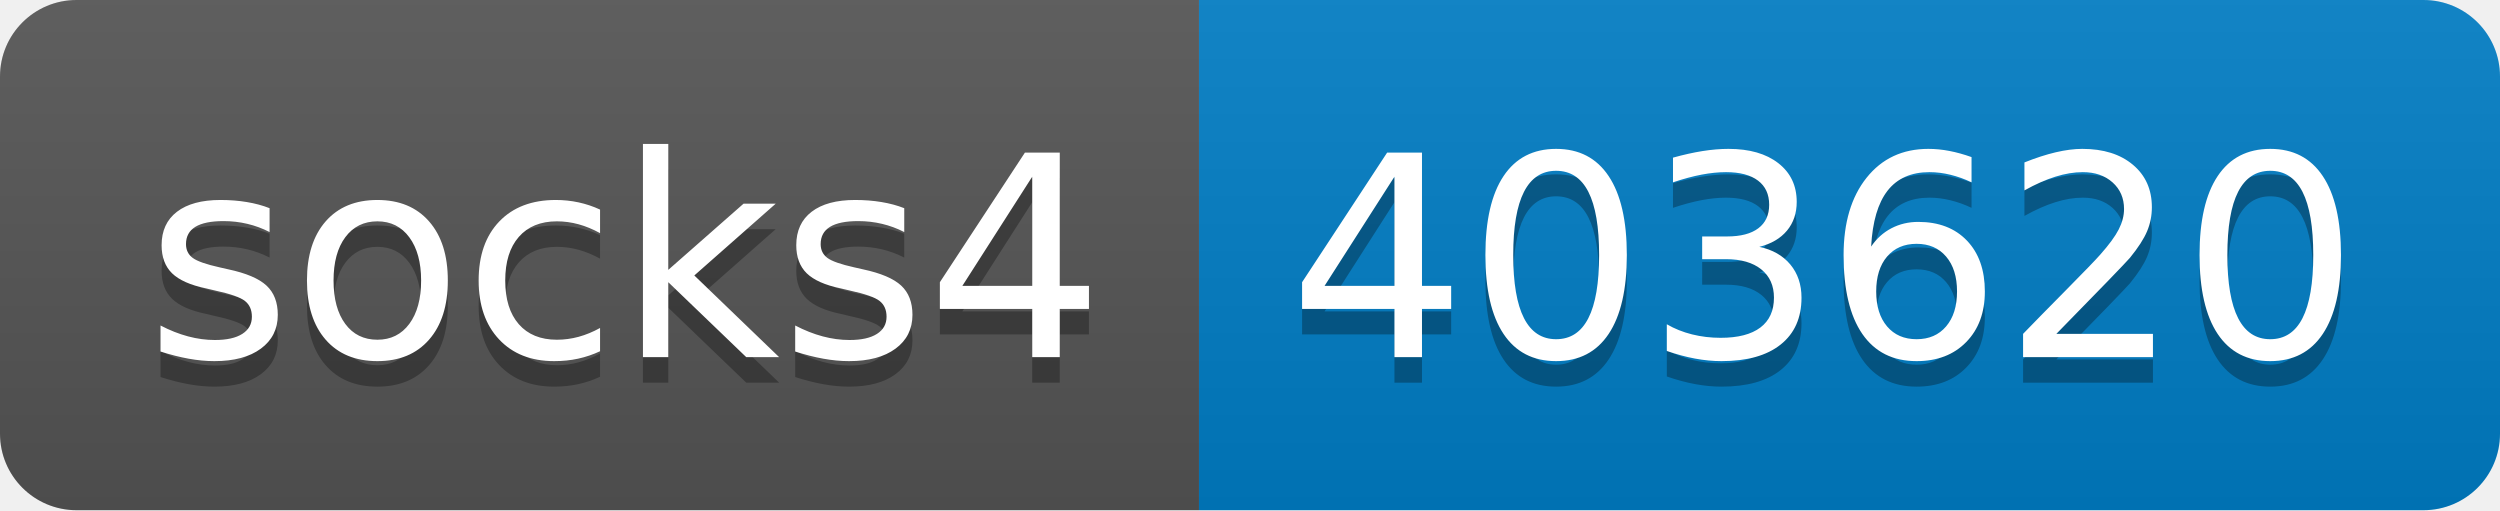
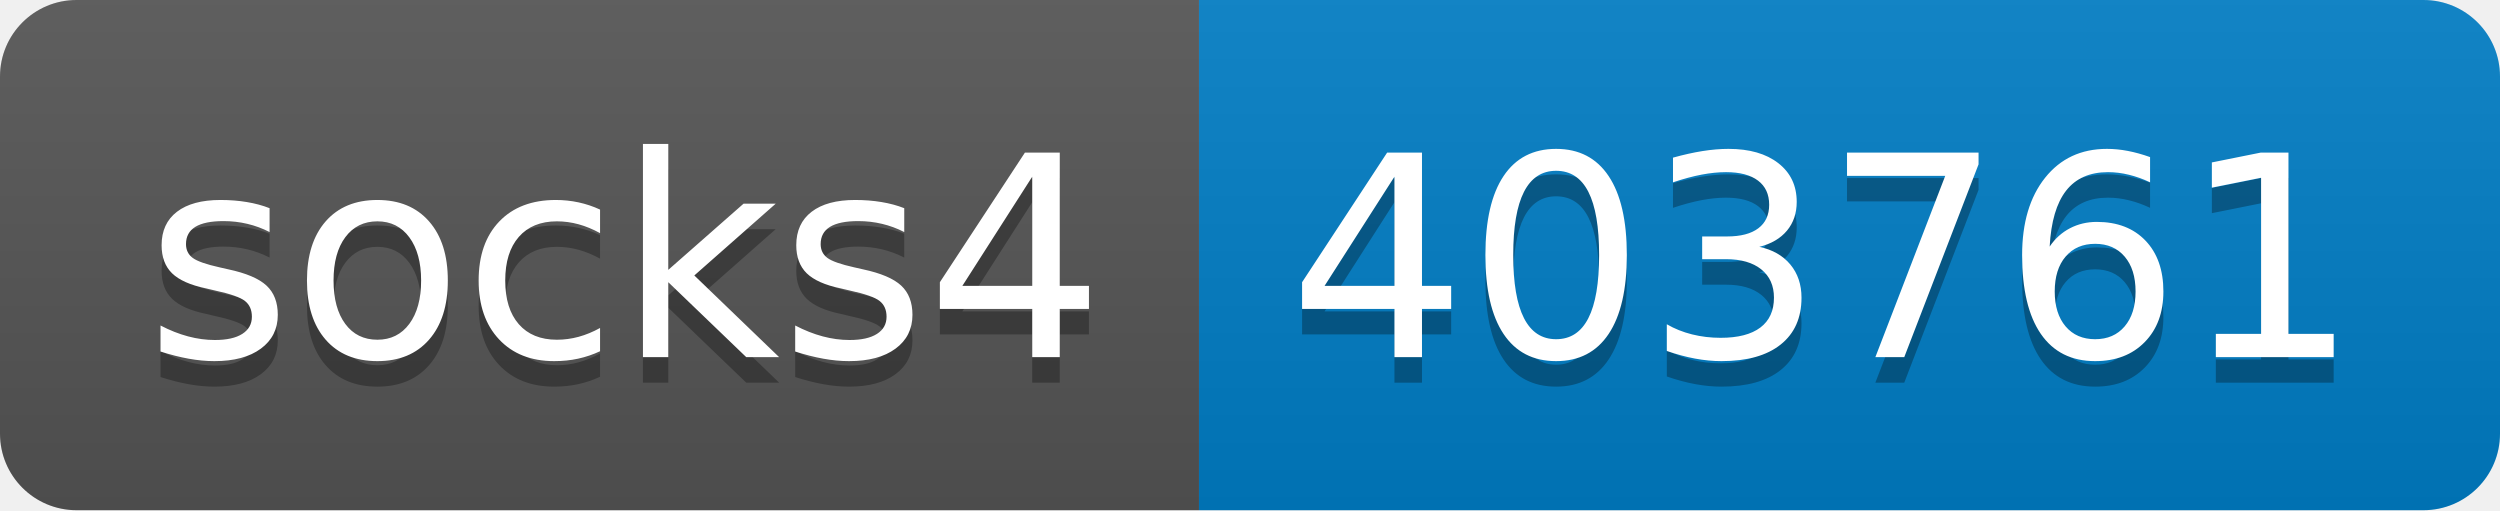
- <svg xmlns="http://www.w3.org/2000/svg" width="98" height="20" role="img" aria-label="socks4: 403620">
+ <svg xmlns="http://www.w3.org/2000/svg" width="98" height="20" role="img" aria-label="socks4: 403761">
  <linearGradient id="s" x2="0" y2="100%">
    <stop offset="0" stop-color="#bbb" stop-opacity=".1" />
    <stop offset="1" stop-opacity=".1" />
  </linearGradient>
  <clipPath id="r">
    <rect width="98" height="20" rx="3" fill="#fff" />
  </clipPath>
  <g clip-path="url(#r)">
    <rect width="47" height="20" fill="#555" />
    <rect x="47" width="51" height="20" fill="#007ec6" />
    <rect width="98" height="20" fill="url(#s)" />
  </g>
  <g fill="#fff" text-anchor="middle" font-family="Verdana,Geneva,DejaVu Sans,sans-serif" text-rendering="geometricPrecision" font-size="110">
    <text aria-hidden="true" x="245" y="150" fill="#010101" fill-opacity=".3" transform="scale(.1)" textLength="370">socks4</text>
    <text x="245" y="140" transform="scale(.1)" fill="#fff" textLength="370">socks4</text>
-     <text aria-hidden="true" x="715" y="150" fill="#010101" fill-opacity=".3" transform="scale(.1)" textLength="410">403620</text>
-     <text x="715" y="140" transform="scale(.1)" fill="#fff" textLength="410">403620</text>
+     <text aria-hidden="true" x="715" y="150" fill="#010101" fill-opacity=".3" transform="scale(.1)" textLength="410">403761</text>
+     <text x="715" y="140" transform="scale(.1)" fill="#fff" textLength="410">403761</text>
  </g>
</svg>
